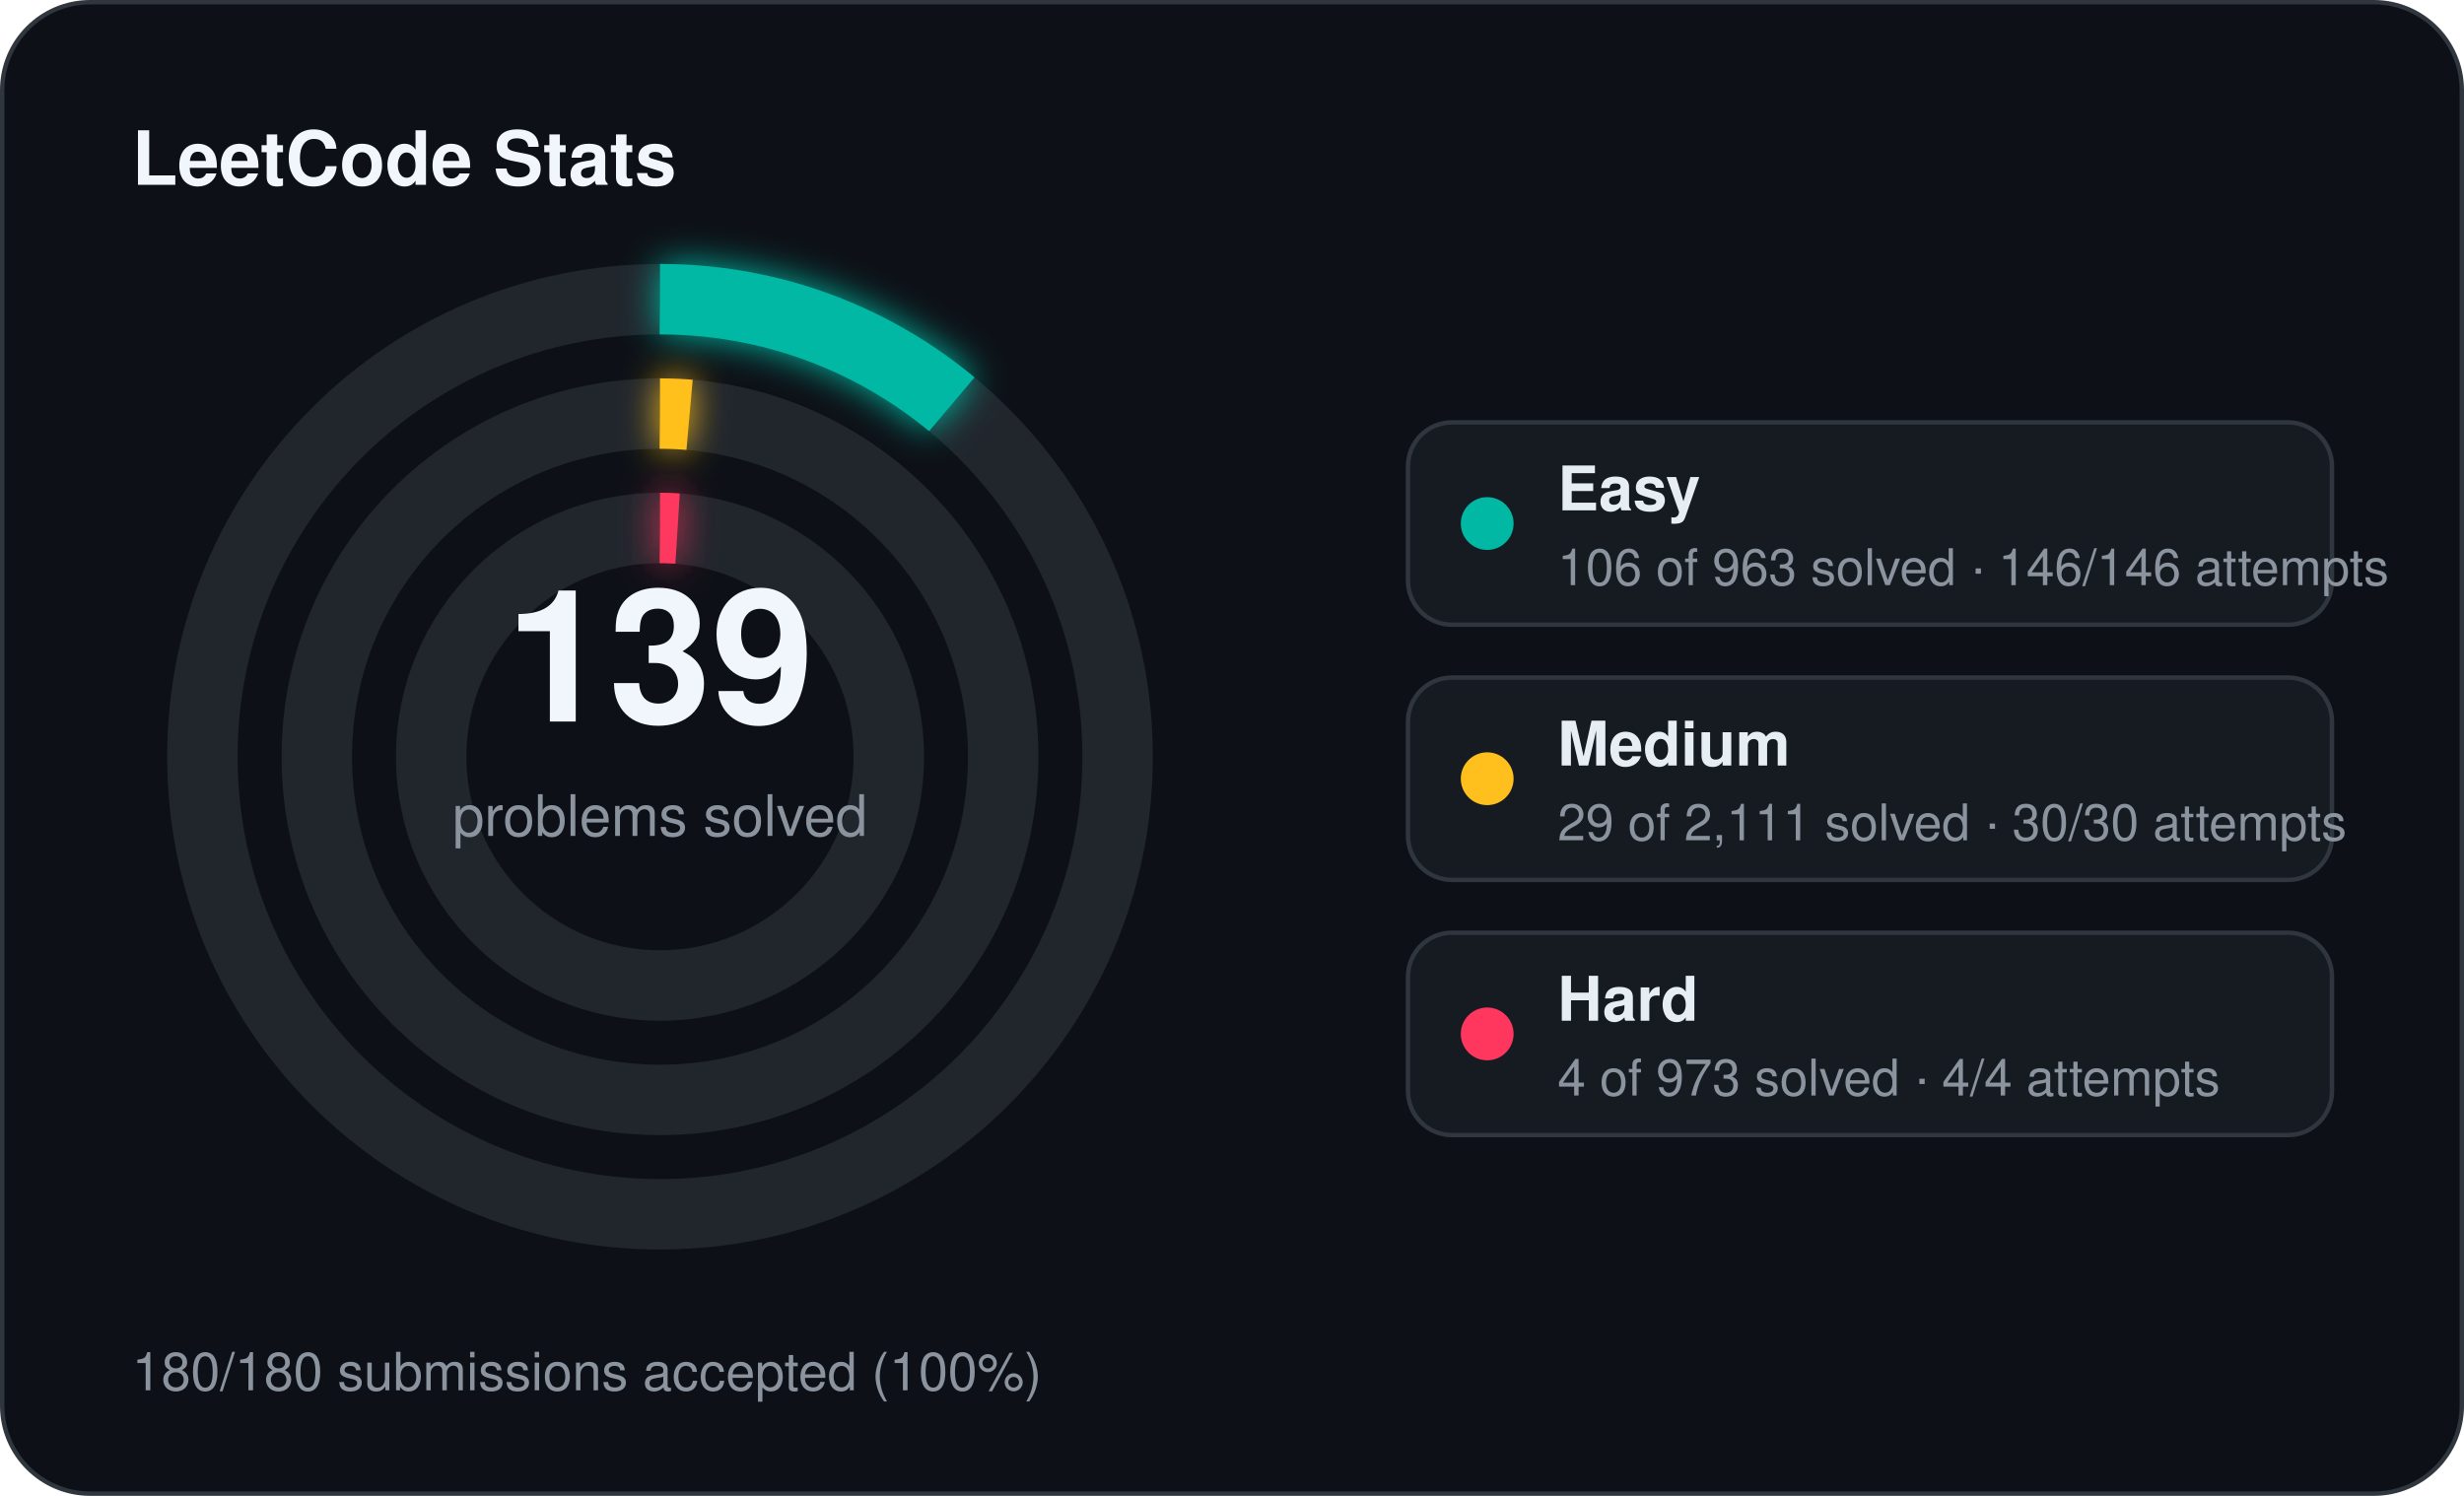
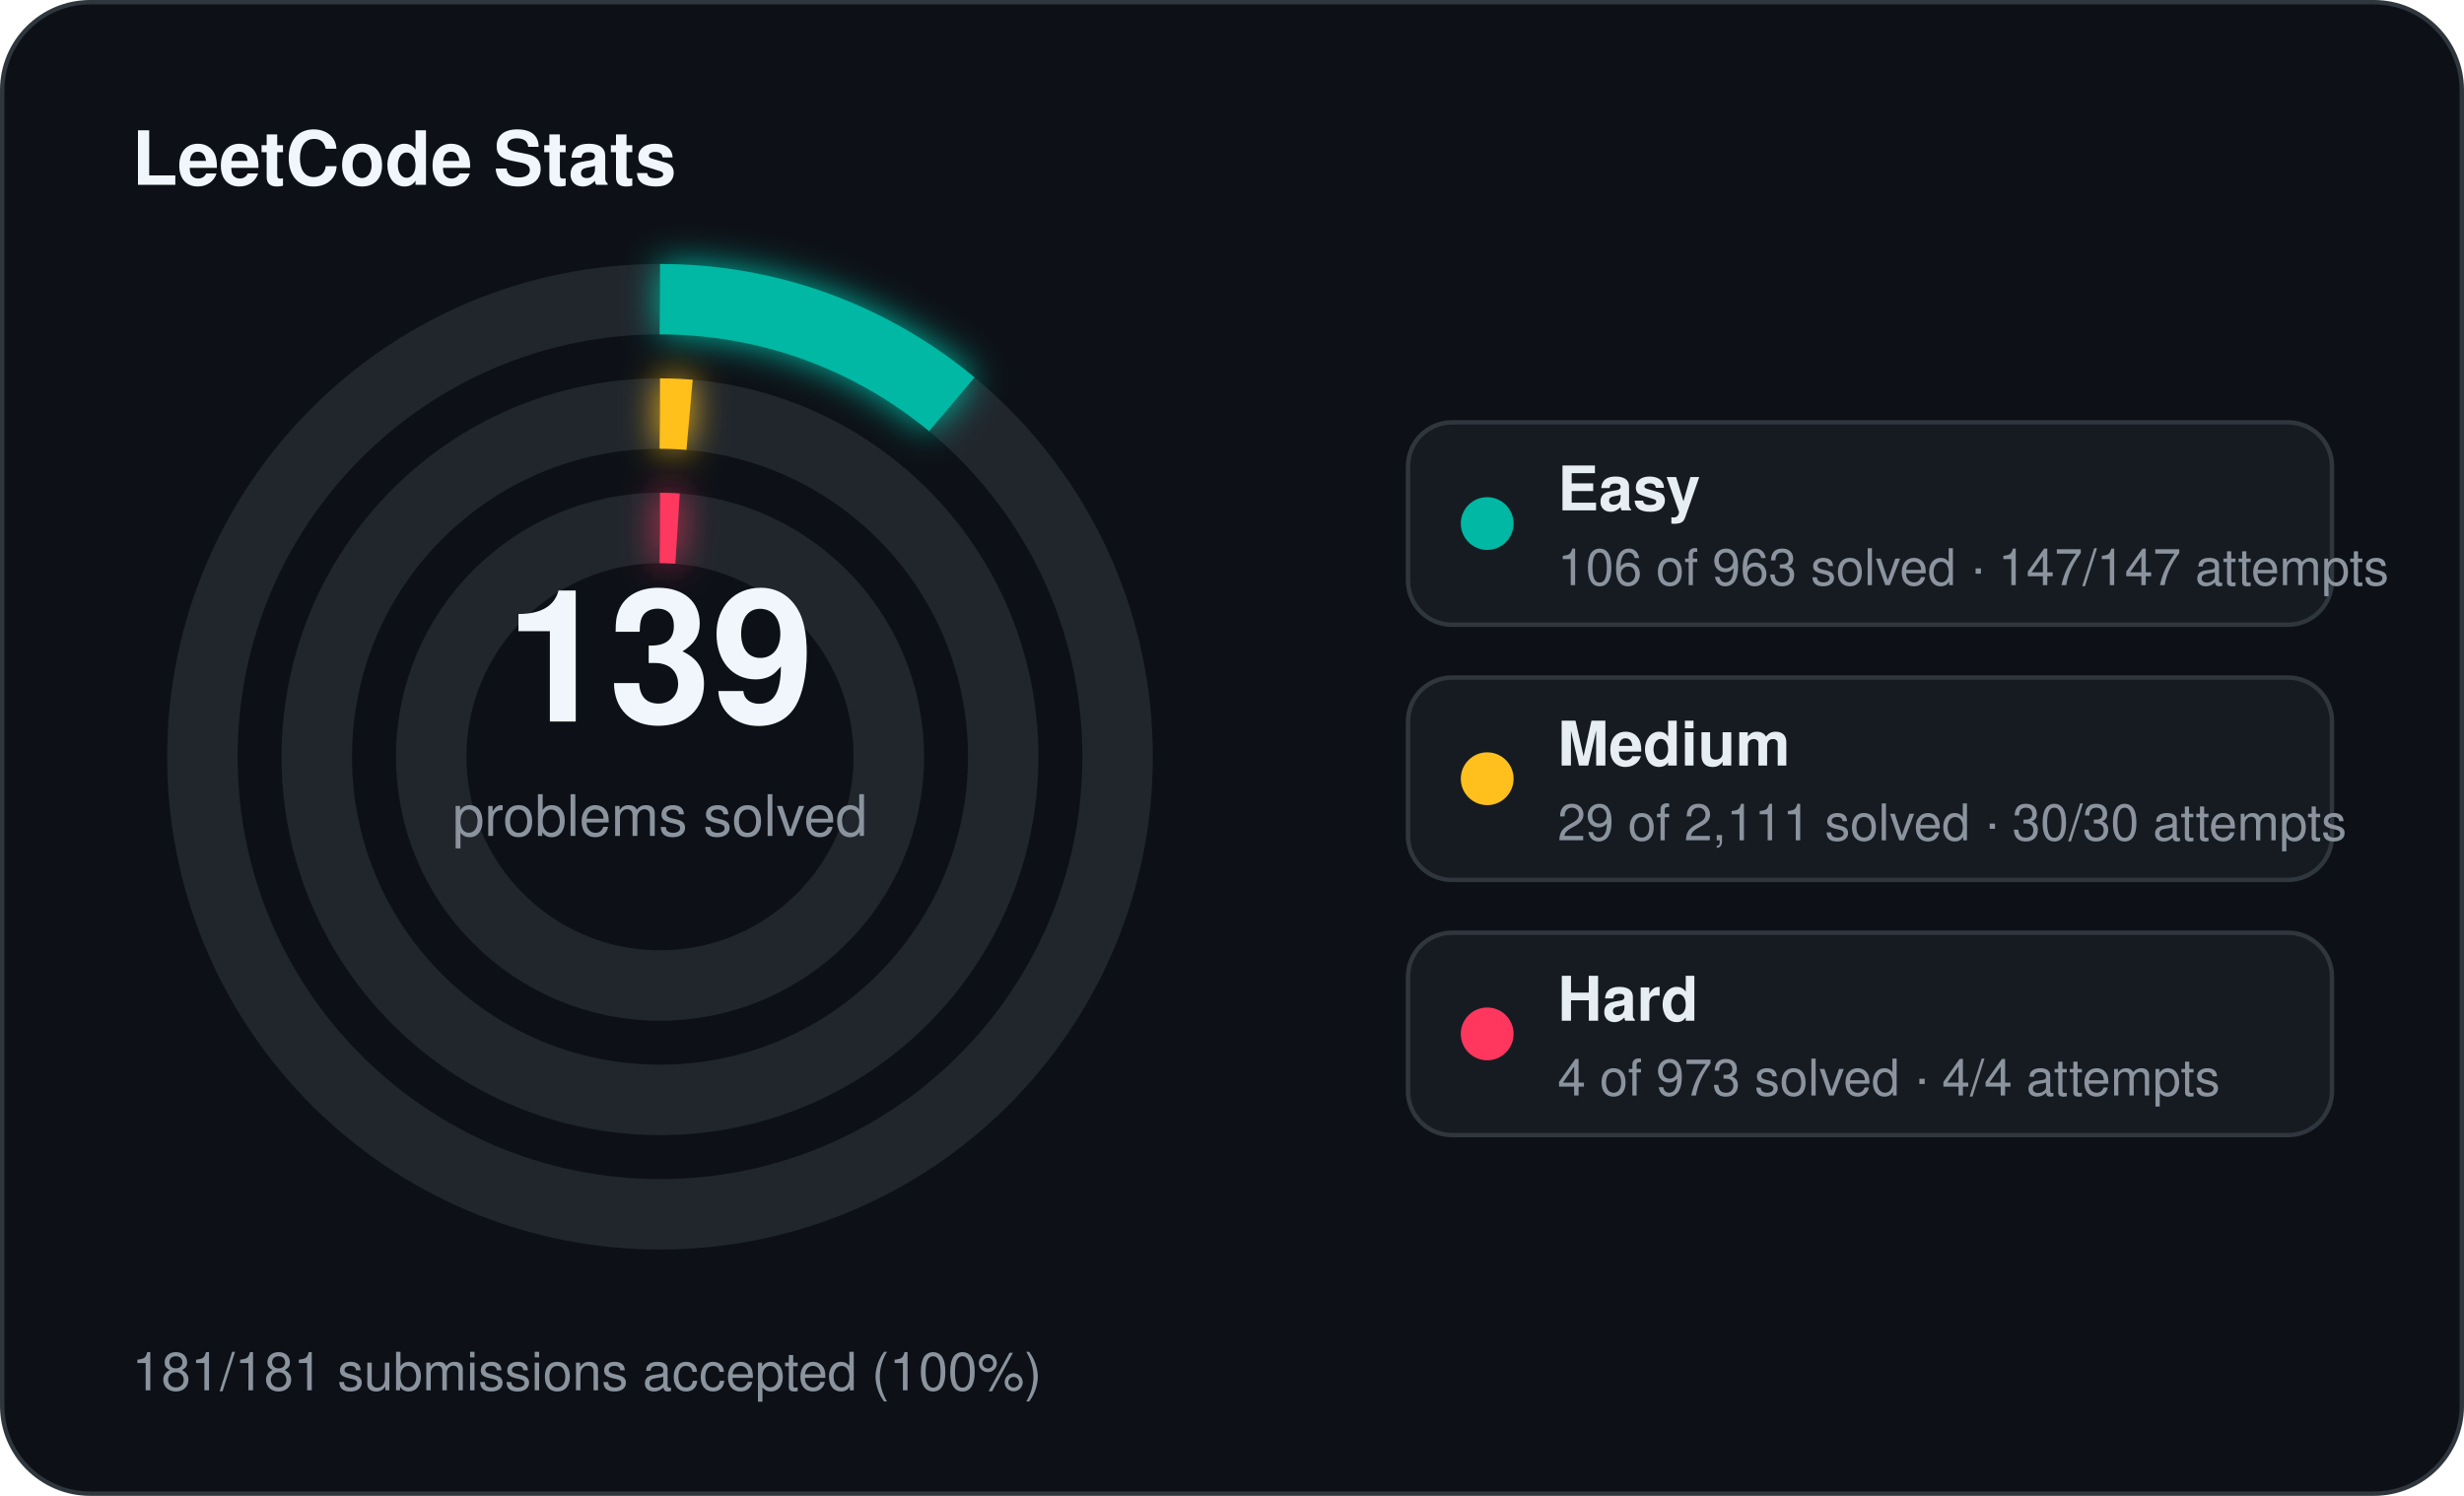
<svg xmlns="http://www.w3.org/2000/svg" width="560" height="340" viewBox="0 0 560 340">
  <defs>
    <filter id="stats-glow" x="-60%" y="-60%" width="220%" height="220%">
      <feGaussianBlur stdDeviation="4" result="blur" />
      <feMerge>
        <feMergeNode in="blur" />
        <feMergeNode in="SourceGraphic" />
      </feMerge>
    </filter>
  </defs>
  <rect x="0.5" y="0.5" width="559" height="339" rx="20" fill="#0d1117" stroke="#30363d" stroke-width="1" />
  <text x="30" y="42" fill="#f0f6fc" font-family="Segoe UI, Helvetica, Arial, sans-serif" font-size="17" font-weight="700">LeetCode Stats</text>
  <circle cx="150" cy="172" r="104" fill="none" stroke="#21262d" stroke-width="16" />
  <circle cx="150" cy="172" r="104" fill="none" stroke="#00b8a3" stroke-width="16" stroke-linecap="butt" stroke-dasharray="71.93 653.45" transform="rotate(-90 150 172)" filter="url(#stats-glow)" />
  <circle cx="150" cy="172" r="78" fill="none" stroke="#21262d" stroke-width="16" />
  <circle cx="150" cy="172" r="78" fill="none" stroke="#ffc01e" stroke-width="16" stroke-linecap="butt" stroke-dasharray="6.73 490.09" transform="rotate(-90 150 172)" filter="url(#stats-glow)" />
  <circle cx="150" cy="172" r="52" fill="none" stroke="#21262d" stroke-width="16" />
  <circle cx="150" cy="172" r="52" fill="none" stroke="#ff375f" stroke-width="16" stroke-linecap="butt" stroke-dasharray="4.00 326.73" transform="rotate(-90 150 172)" filter="url(#stats-glow)" />
  <text x="150" y="164" text-anchor="middle" fill="#f0f6fc" font-family="Segoe UI, Helvetica, Arial, sans-serif" font-size="42" font-weight="700">139</text>
  <text x="150" y="190" text-anchor="middle" fill="#8b949e" font-family="Segoe UI, Helvetica, Arial, sans-serif" font-size="13">problems solved</text>
  <rect x="320" y="96" width="210" height="46" rx="10" fill="#161b22" stroke="#30363d" stroke-width="1" />
  <circle cx="338" cy="119" r="6" fill="#00b8a3" />
  <text x="354" y="116" fill="#e6edf3" font-family="Segoe UI, Helvetica, Arial, sans-serif" font-size="14" font-weight="600">Easy</text>
-   <text x="354" y="133" fill="#8b949e" font-family="Segoe UI, Helvetica, Arial, sans-serif" font-size="11.5">106 of 963 solved · 146/146 attempts</text>
+   <text x="354" y="133" fill="#8b949e" font-family="Segoe UI, Helvetica, Arial, sans-serif" font-size="11.5">106 of 963 solved · 147/147 attempts</text>
  <rect x="320" y="154" width="210" height="46" rx="10" fill="#161b22" stroke="#30363d" stroke-width="1" />
  <circle cx="338" cy="177" r="6" fill="#ffc01e" />
  <text x="354" y="174" fill="#e6edf3" font-family="Segoe UI, Helvetica, Arial, sans-serif" font-size="14" font-weight="600">Medium</text>
  <text x="354" y="191" fill="#8b949e" font-family="Segoe UI, Helvetica, Arial, sans-serif" font-size="11.5">29 of 2,111 solved · 30/30 attempts</text>
  <rect x="320" y="212" width="210" height="46" rx="10" fill="#161b22" stroke="#30363d" stroke-width="1" />
  <circle cx="338" cy="235" r="6" fill="#ff375f" />
  <text x="354" y="232" fill="#e6edf3" font-family="Segoe UI, Helvetica, Arial, sans-serif" font-size="14" font-weight="600">Hard</text>
  <text x="354" y="249" fill="#8b949e" font-family="Segoe UI, Helvetica, Arial, sans-serif" font-size="11.5">4 of 973 solved · 4/4 attempts</text>
-   <text x="30" y="316" fill="#8b949e" font-family="Segoe UI, Helvetica, Arial, sans-serif" font-size="12">180/180 submissions accepted (100%)</text>
+   <text x="30" y="316" fill="#8b949e" font-family="Segoe UI, Helvetica, Arial, sans-serif" font-size="12">181/181 submissions accepted (100%)</text>
</svg>
